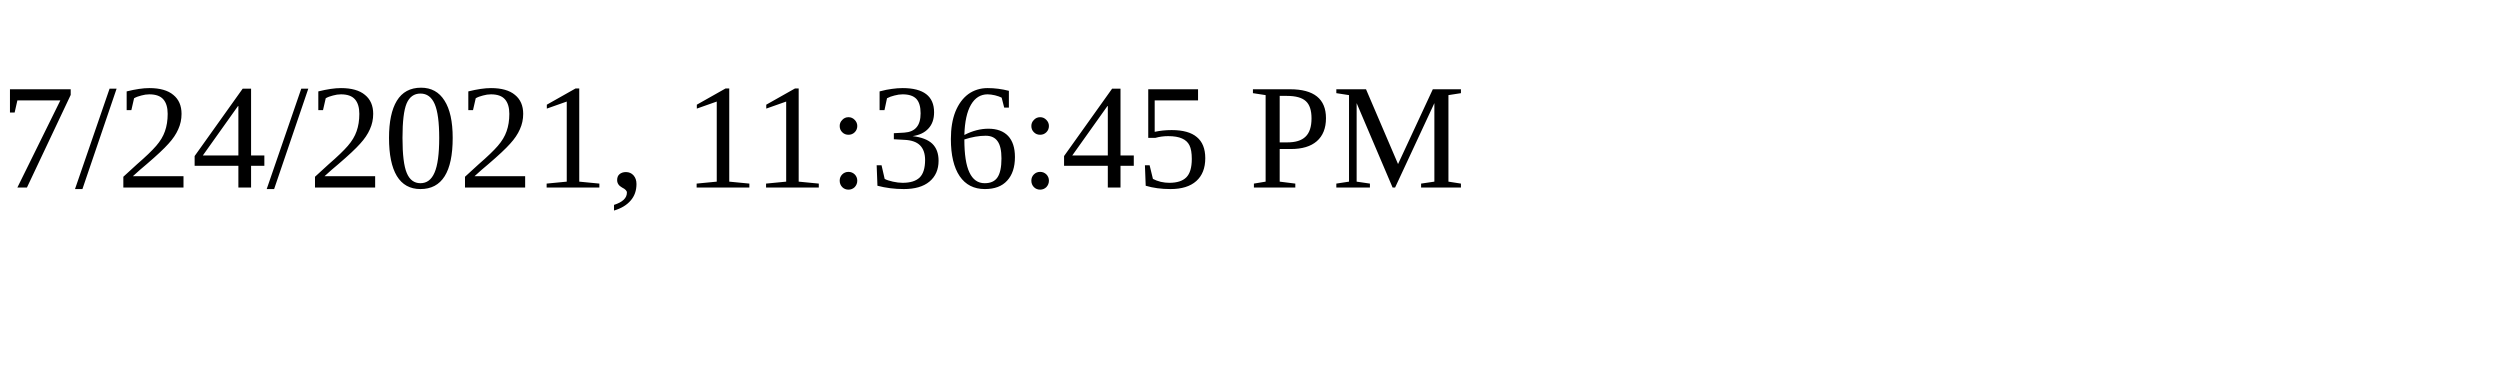
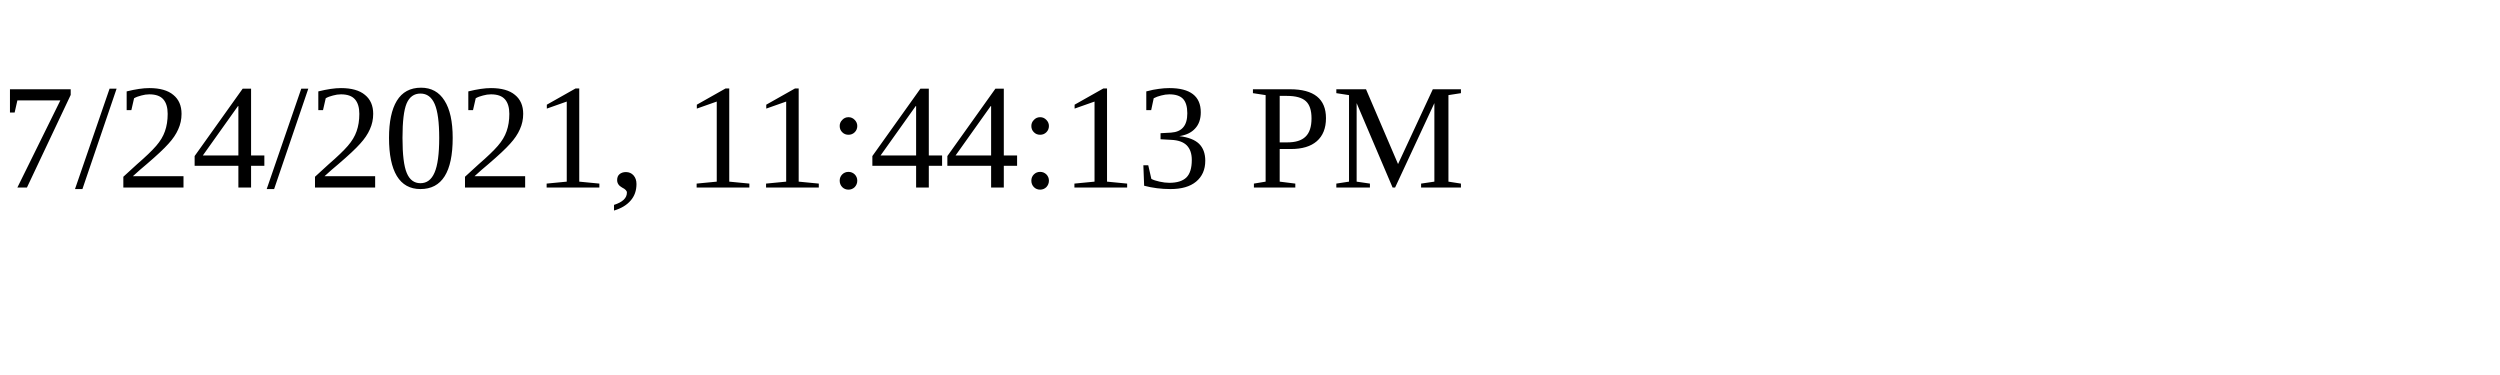
<svg xmlns="http://www.w3.org/2000/svg" height="30" width="200">
-   <text x="0" y="15">7/24/2021, 11:36:45 PM</text>
+   <text x="0" y="15">7/24/2021, 11:44:13 PM</text>
</svg>
